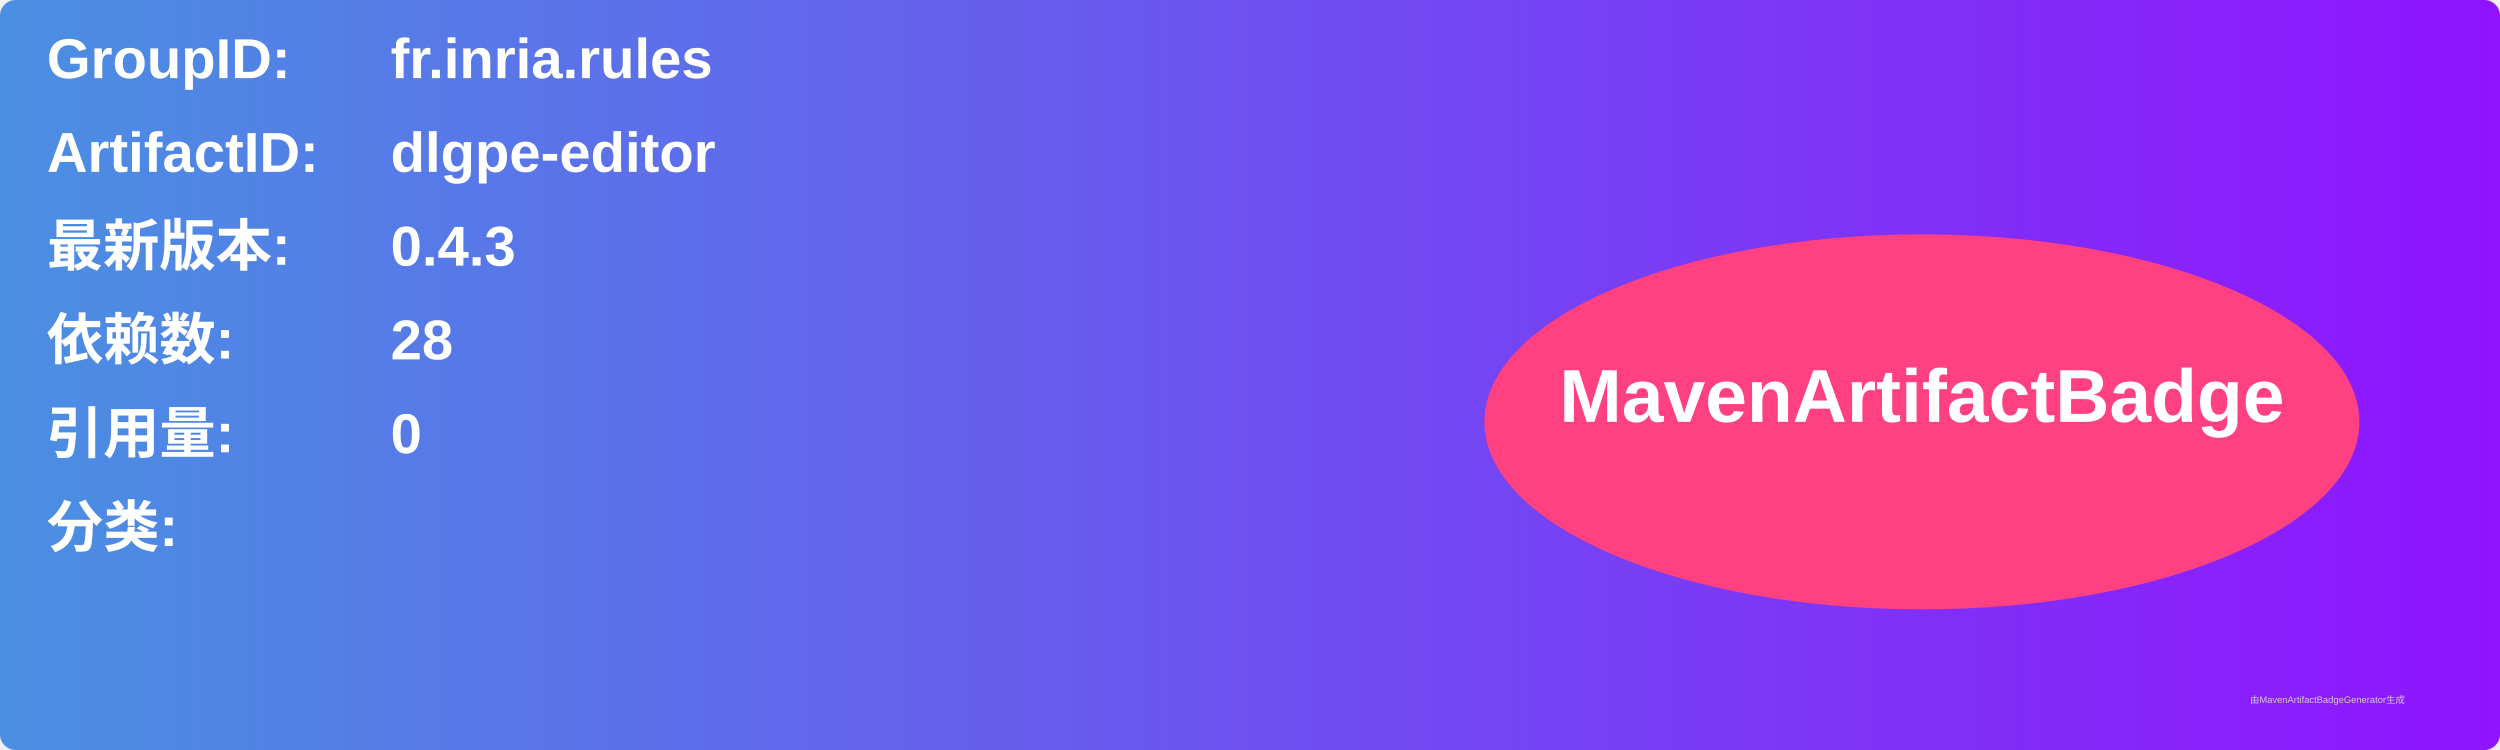
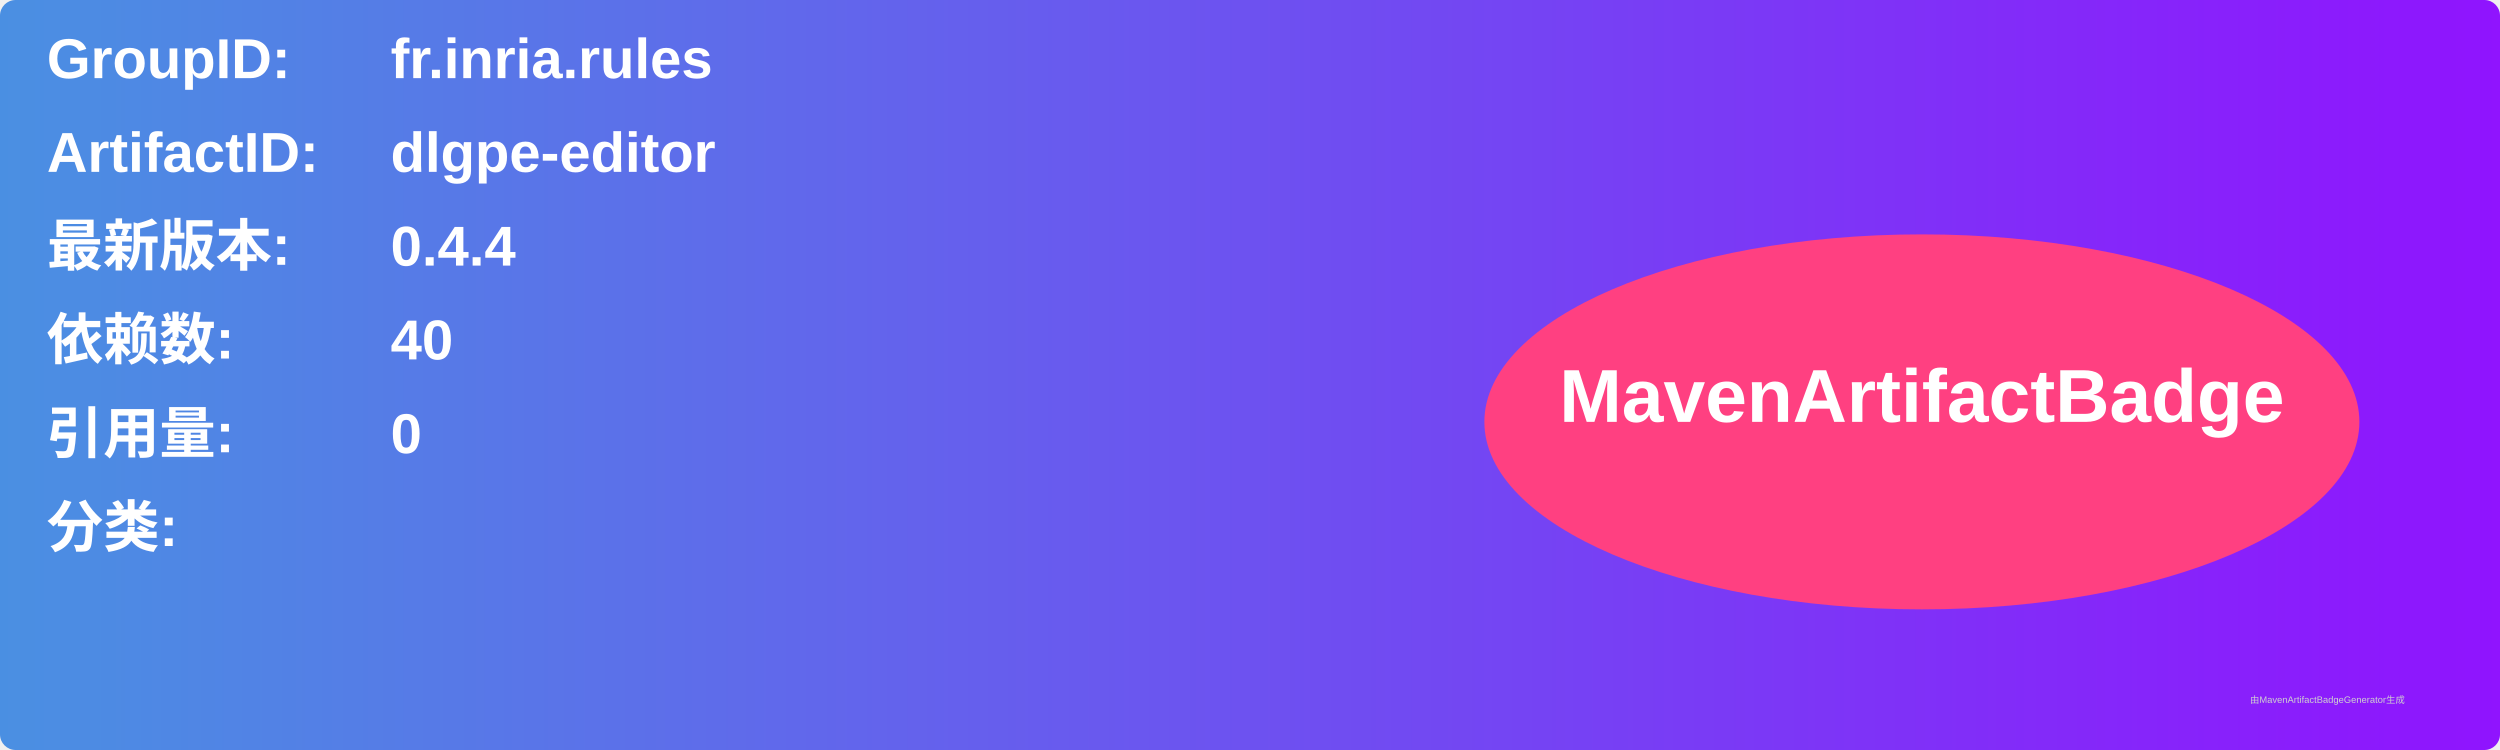
<svg xmlns="http://www.w3.org/2000/svg" width="800" height="240" viewBox="0 0 800 240">
  <linearGradient id="grad" x1="0%" y1="0%" x2="100%" y2="0%">
    <stop offset="0%" stop-color="#4a90e2" />
    <stop offset="100%" stop-color="#9013fe" />
  </linearGradient>
  <rect width="100%" height="100%" rx="5" ry="5" fill="url(#grad)" />
  <g transform="translate(15, 15)">
    <text x="0" y="10" font-family="Arial" font-size="18" fill="white" font-weight="bold" width="260">GroupID:</text>
    <text x="110" y="10" font-family="Arial" font-size="18" fill="white" font-weight="bold" width="460">fr.inria.rules</text>
    <text x="0" y="40" font-family="Arial" font-size="18" fill="white" font-weight="bold" width="260">ArtifactID:</text>
    <text x="110" y="40" font-family="Arial" font-size="18" fill="white" font-weight="bold" width="460">dlgpe-editor</text>
    <text x="0" y="70" font-family="Arial" font-size="18" fill="white" font-weight="bold">最新版本:</text>
    <text x="110" y="70" font-family="Arial" font-size="18" fill="white" font-weight="bold">
-       <tspan font-weight="bold">0.4.3</tspan>
+       <tspan font-weight="bold">0.4.4</tspan>
    </text>
    <text x="0" y="100" font-family="Arial" font-size="18" fill="white" font-weight="bold">依赖数: </text>
    <text x="110" y="100" font-family="Arial" font-size="18" fill="white">
-       <tspan font-weight="bold">28</tspan>
+       <tspan font-weight="bold">40</tspan>
    </text>
    <text x="0" y="130" font-family="Arial" font-size="18" fill="white" font-weight="bold">引用量: </text>
    <text x="110" y="130" font-family="Arial" font-size="18" fill="white">
      <tspan font-weight="bold">0</tspan>
    </text>
    <text x="0" y="160" font-family="Arial" font-size="18" fill="white" font-weight="bold">分类:</text>
    <text x="10" y="190" font-family="Arial" font-size="10" fill="white">
      <tspan font-weight="bold" />
    </text>
    <ellipse cx="600" cy="120" rx="140" ry="60" fill="#ff4081" />
    <text x="600" y="120" text-anchor="middle" font-family="Arial" font-size="24" fill="white" font-weight="bold">MavenArtifactBadge</text>
  </g>
  <text x="720" y="225" font-family="Arial" font-size="3" fill="#d0d0d0">由MavenArtifactBadgeGenerator生成</text>
</svg>
